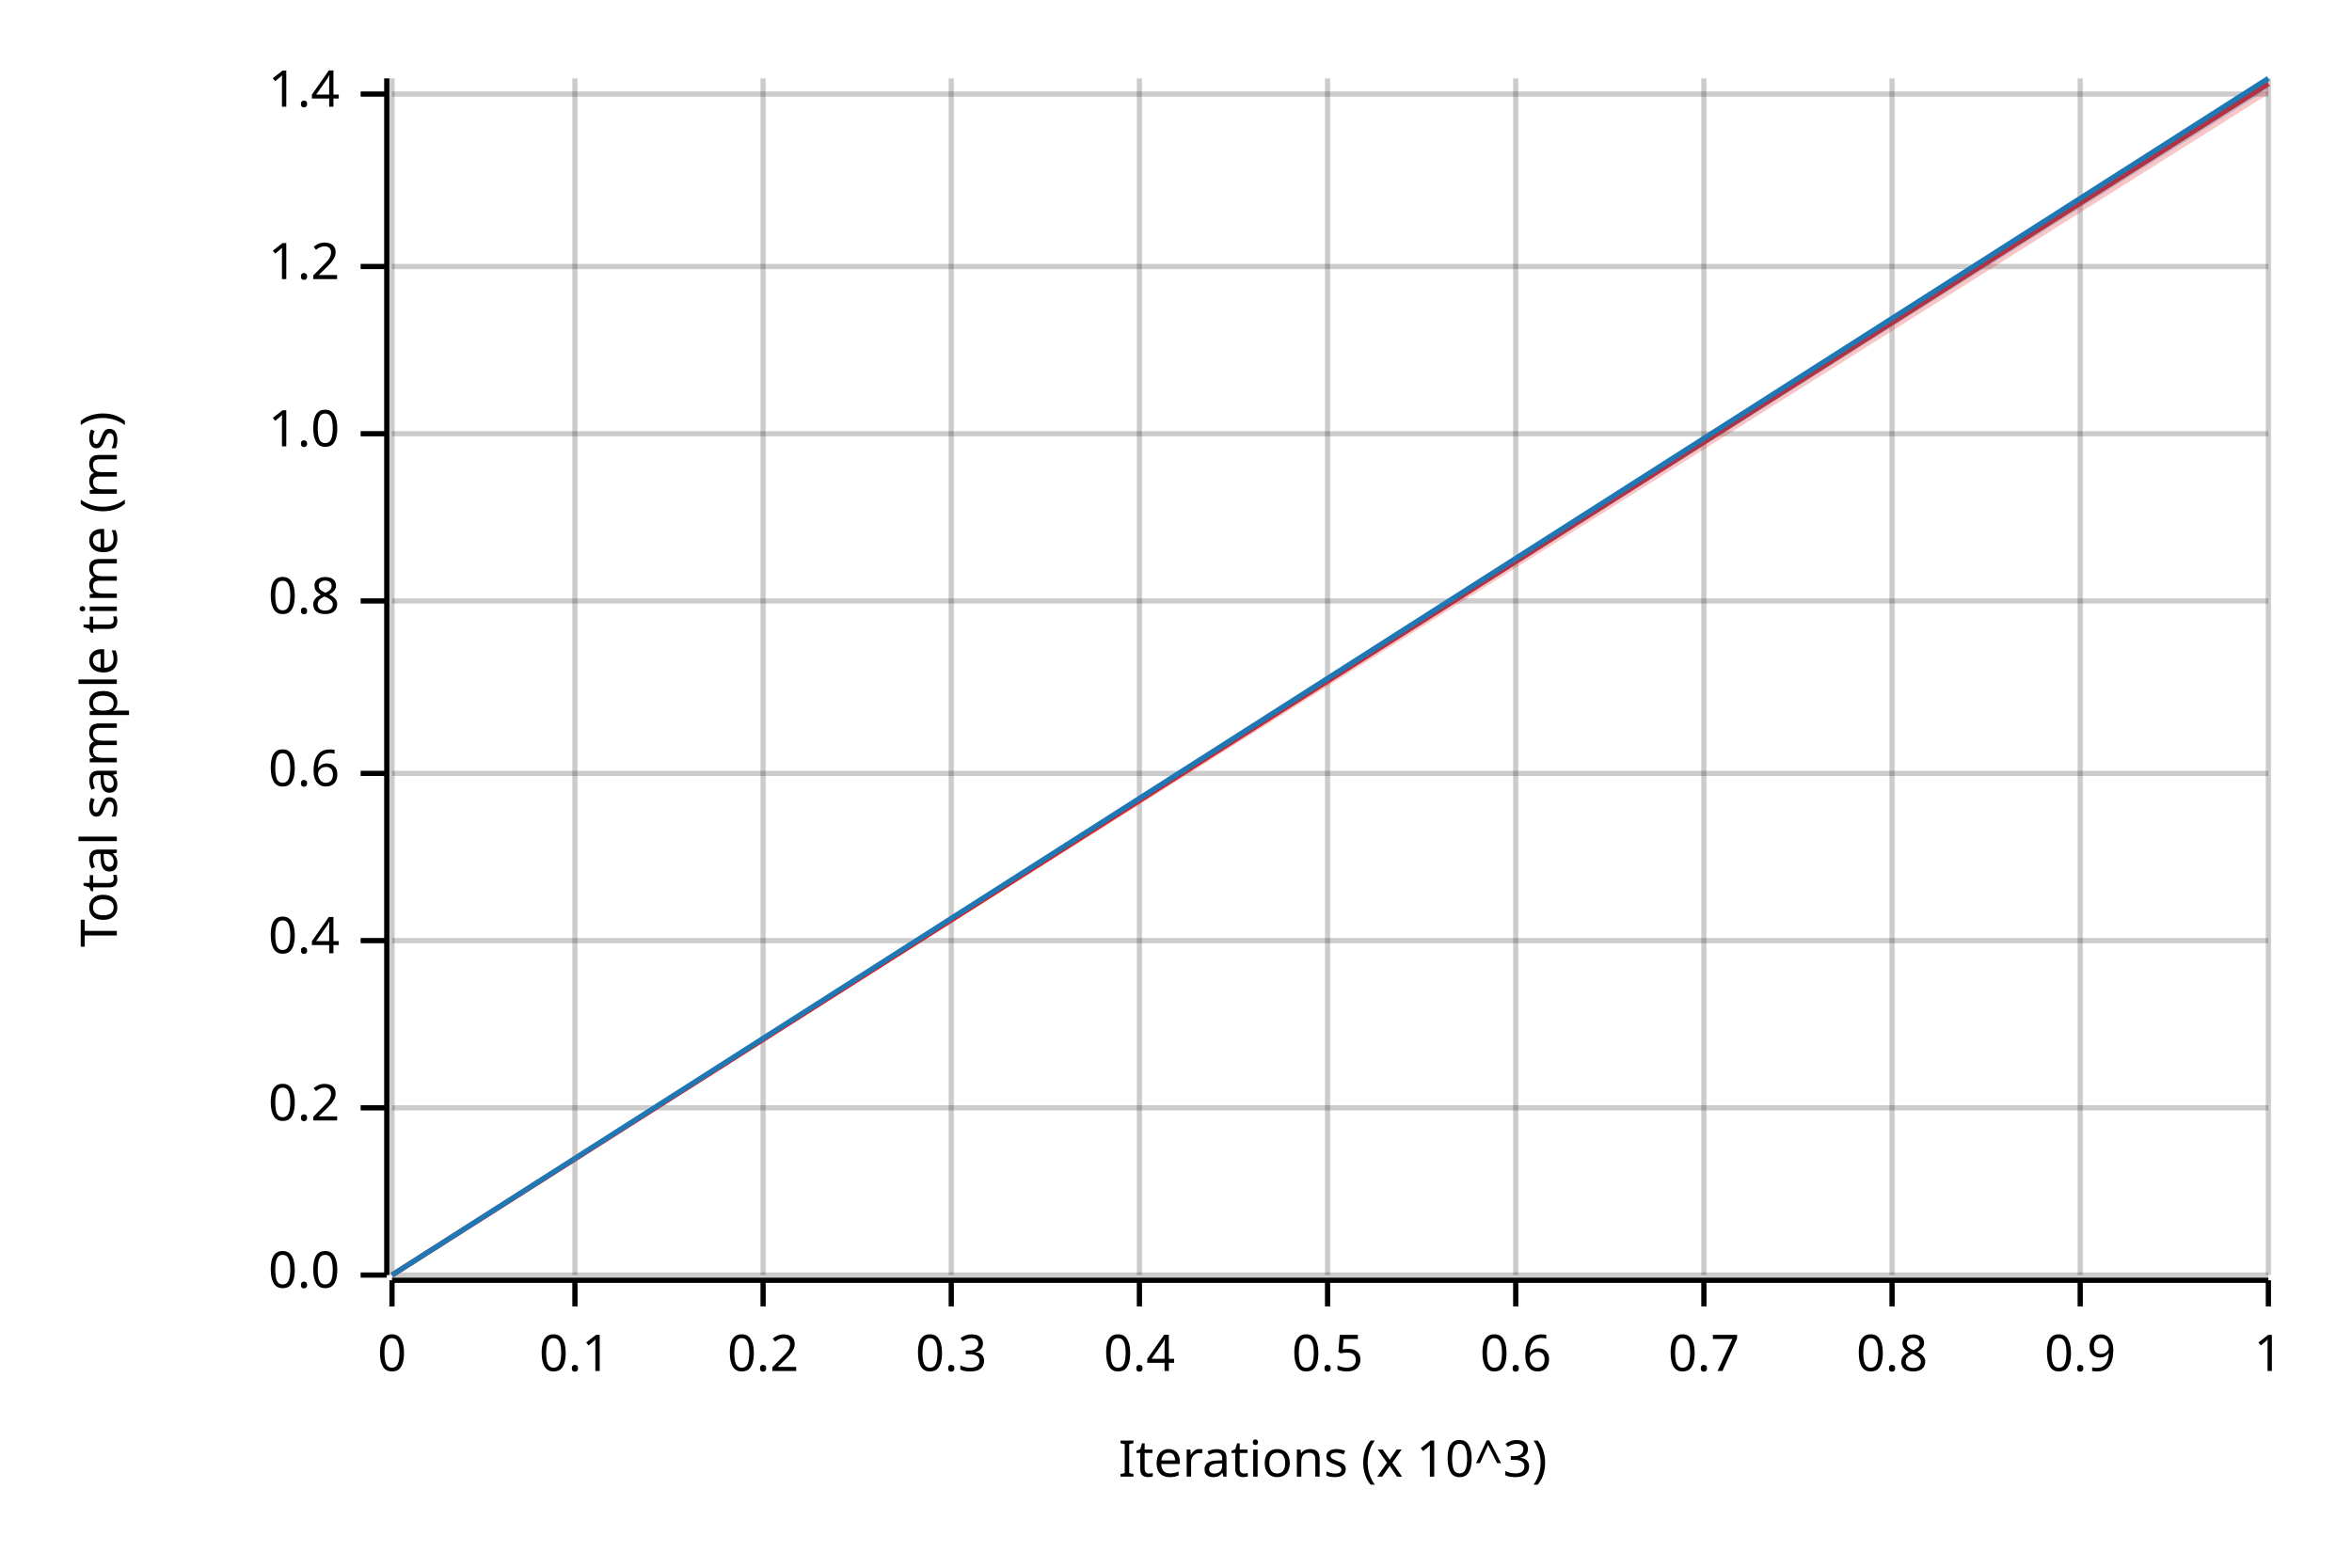
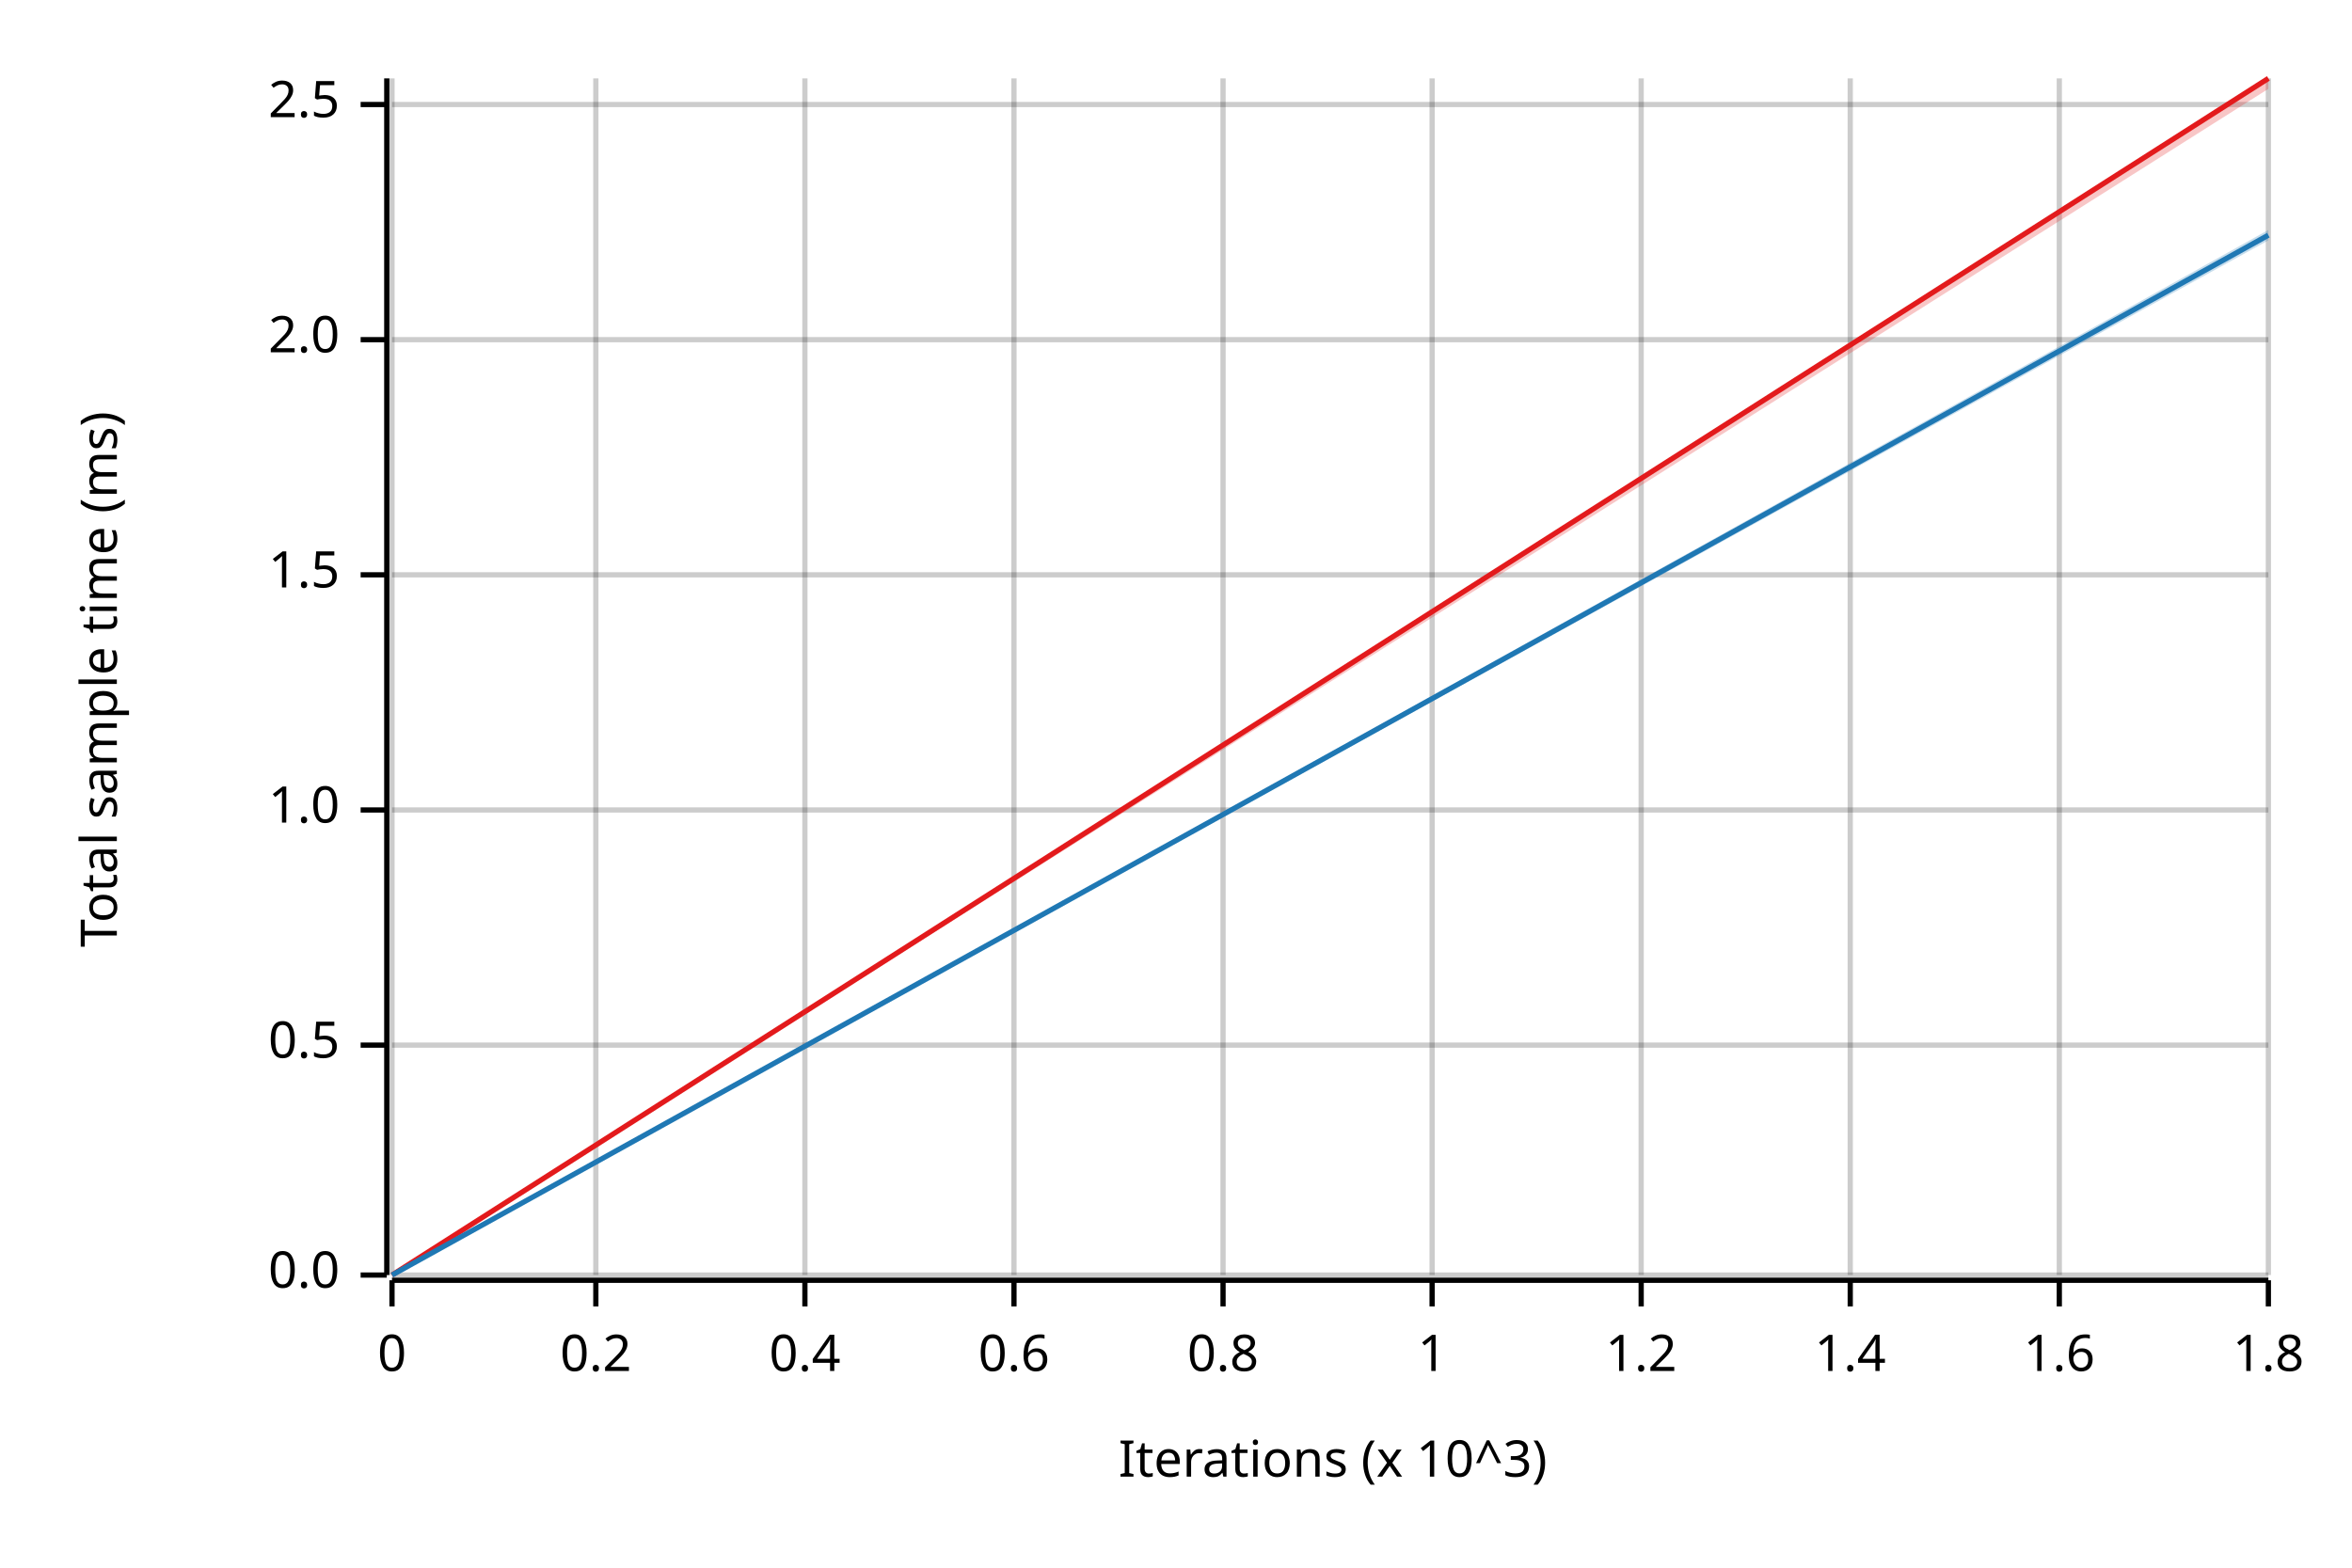
<svg xmlns="http://www.w3.org/2000/svg" width="450" height="300" viewBox="0 0 450 300">
  <text x="15" y="130" dy="0.76em" text-anchor="middle" font-family="sans-serif" font-size="9.677" opacity="1" fill="#000000" transform="rotate(270, 15, 130)">
Total sample time (ms)
</text>
  <text x="255" y="285" dy="-0.5ex" text-anchor="middle" font-family="sans-serif" font-size="9.677" opacity="1" fill="#000000">
Iterations (x 10^3)
</text>
  <line opacity="0.2" stroke="#000000" stroke-width="1" x1="75" y1="244" x2="75" y2="15" />
-   <line opacity="0.2" stroke="#000000" stroke-width="1" x1="110" y1="244" x2="110" y2="15" />
-   <line opacity="0.2" stroke="#000000" stroke-width="1" x1="146" y1="244" x2="146" y2="15" />
-   <line opacity="0.2" stroke="#000000" stroke-width="1" x1="182" y1="244" x2="182" y2="15" />
-   <line opacity="0.2" stroke="#000000" stroke-width="1" x1="218" y1="244" x2="218" y2="15" />
-   <line opacity="0.2" stroke="#000000" stroke-width="1" x1="254" y1="244" x2="254" y2="15" />
-   <line opacity="0.2" stroke="#000000" stroke-width="1" x1="290" y1="244" x2="290" y2="15" />
-   <line opacity="0.2" stroke="#000000" stroke-width="1" x1="326" y1="244" x2="326" y2="15" />
-   <line opacity="0.2" stroke="#000000" stroke-width="1" x1="362" y1="244" x2="362" y2="15" />
-   <line opacity="0.2" stroke="#000000" stroke-width="1" x1="398" y1="244" x2="398" y2="15" />
+   <line opacity="0.2" stroke="#000000" stroke-width="1" x1="114" y1="244" x2="114" y2="15" />
+   <line opacity="0.2" stroke="#000000" stroke-width="1" x1="154" y1="244" x2="154" y2="15" />
+   <line opacity="0.2" stroke="#000000" stroke-width="1" x1="194" y1="244" x2="194" y2="15" />
+   <line opacity="0.2" stroke="#000000" stroke-width="1" x1="234" y1="244" x2="234" y2="15" />
+   <line opacity="0.2" stroke="#000000" stroke-width="1" x1="274" y1="244" x2="274" y2="15" />
+   <line opacity="0.2" stroke="#000000" stroke-width="1" x1="314" y1="244" x2="314" y2="15" />
+   <line opacity="0.2" stroke="#000000" stroke-width="1" x1="354" y1="244" x2="354" y2="15" />
+   <line opacity="0.2" stroke="#000000" stroke-width="1" x1="394" y1="244" x2="394" y2="15" />
  <line opacity="0.2" stroke="#000000" stroke-width="1" x1="434" y1="244" x2="434" y2="15" />
  <line opacity="0.2" stroke="#000000" stroke-width="1" x1="75" y1="244" x2="434" y2="244" />
-   <line opacity="0.2" stroke="#000000" stroke-width="1" x1="75" y1="212" x2="434" y2="212" />
-   <line opacity="0.2" stroke="#000000" stroke-width="1" x1="75" y1="180" x2="434" y2="180" />
-   <line opacity="0.2" stroke="#000000" stroke-width="1" x1="75" y1="148" x2="434" y2="148" />
-   <line opacity="0.2" stroke="#000000" stroke-width="1" x1="75" y1="115" x2="434" y2="115" />
-   <line opacity="0.2" stroke="#000000" stroke-width="1" x1="75" y1="83" x2="434" y2="83" />
-   <line opacity="0.2" stroke="#000000" stroke-width="1" x1="75" y1="51" x2="434" y2="51" />
-   <line opacity="0.2" stroke="#000000" stroke-width="1" x1="75" y1="18" x2="434" y2="18" />
+   <line opacity="0.2" stroke="#000000" stroke-width="1" x1="75" y1="200" x2="434" y2="200" />
+   <line opacity="0.2" stroke="#000000" stroke-width="1" x1="75" y1="155" x2="434" y2="155" />
+   <line opacity="0.2" stroke="#000000" stroke-width="1" x1="75" y1="110" x2="434" y2="110" />
+   <line opacity="0.2" stroke="#000000" stroke-width="1" x1="75" y1="65" x2="434" y2="65" />
+   <line opacity="0.2" stroke="#000000" stroke-width="1" x1="75" y1="20" x2="434" y2="20" />
  <polyline fill="none" opacity="1" stroke="#000000" stroke-width="1" points="74,15 74,244 " />
  <text x="65" y="244" dy="0.5ex" text-anchor="end" font-family="sans-serif" font-size="9.677" opacity="1" fill="#000000">
0.0
</text>
  <polyline fill="none" opacity="1" stroke="#000000" stroke-width="1" points="69,244 74,244 " />
-   <text x="65" y="212" dy="0.5ex" text-anchor="end" font-family="sans-serif" font-size="9.677" opacity="1" fill="#000000">
- 0.2
+   <text x="65" y="200" dy="0.5ex" text-anchor="end" font-family="sans-serif" font-size="9.677" opacity="1" fill="#000000">
+ 0.5
</text>
-   <polyline fill="none" opacity="1" stroke="#000000" stroke-width="1" points="69,212 74,212 " />
-   <text x="65" y="180" dy="0.5ex" text-anchor="end" font-family="sans-serif" font-size="9.677" opacity="1" fill="#000000">
- 0.4
- </text>
-   <polyline fill="none" opacity="1" stroke="#000000" stroke-width="1" points="69,180 74,180 " />
-   <text x="65" y="148" dy="0.5ex" text-anchor="end" font-family="sans-serif" font-size="9.677" opacity="1" fill="#000000">
- 0.6
- </text>
-   <polyline fill="none" opacity="1" stroke="#000000" stroke-width="1" points="69,148 74,148 " />
-   <text x="65" y="115" dy="0.5ex" text-anchor="end" font-family="sans-serif" font-size="9.677" opacity="1" fill="#000000">
- 0.8
- </text>
-   <polyline fill="none" opacity="1" stroke="#000000" stroke-width="1" points="69,115 74,115 " />
-   <text x="65" y="83" dy="0.5ex" text-anchor="end" font-family="sans-serif" font-size="9.677" opacity="1" fill="#000000">
+   <polyline fill="none" opacity="1" stroke="#000000" stroke-width="1" points="69,200 74,200 " />
+   <text x="65" y="155" dy="0.5ex" text-anchor="end" font-family="sans-serif" font-size="9.677" opacity="1" fill="#000000">
1.0
</text>
-   <polyline fill="none" opacity="1" stroke="#000000" stroke-width="1" points="69,83 74,83 " />
-   <text x="65" y="51" dy="0.5ex" text-anchor="end" font-family="sans-serif" font-size="9.677" opacity="1" fill="#000000">
- 1.2
+   <polyline fill="none" opacity="1" stroke="#000000" stroke-width="1" points="69,155 74,155 " />
+   <text x="65" y="110" dy="0.5ex" text-anchor="end" font-family="sans-serif" font-size="9.677" opacity="1" fill="#000000">
+ 1.5
</text>
-   <polyline fill="none" opacity="1" stroke="#000000" stroke-width="1" points="69,51 74,51 " />
-   <text x="65" y="18" dy="0.5ex" text-anchor="end" font-family="sans-serif" font-size="9.677" opacity="1" fill="#000000">
- 1.4
+   <polyline fill="none" opacity="1" stroke="#000000" stroke-width="1" points="69,110 74,110 " />
+   <text x="65" y="65" dy="0.5ex" text-anchor="end" font-family="sans-serif" font-size="9.677" opacity="1" fill="#000000">
+ 2.0
</text>
-   <polyline fill="none" opacity="1" stroke="#000000" stroke-width="1" points="69,18 74,18 " />
+   <polyline fill="none" opacity="1" stroke="#000000" stroke-width="1" points="69,65 74,65 " />
+   <text x="65" y="20" dy="0.5ex" text-anchor="end" font-family="sans-serif" font-size="9.677" opacity="1" fill="#000000">
+ 2.5
+ </text>
+   <polyline fill="none" opacity="1" stroke="#000000" stroke-width="1" points="69,20 74,20 " />
  <polyline fill="none" opacity="1" stroke="#000000" stroke-width="1" points="75,245 434,245 " />
  <text x="75" y="255" dy="0.76em" text-anchor="middle" font-family="sans-serif" font-size="9.677" opacity="1" fill="#000000">
0
</text>
  <polyline fill="none" opacity="1" stroke="#000000" stroke-width="1" points="75,245 75,250 " />
-   <text x="110" y="255" dy="0.76em" text-anchor="middle" font-family="sans-serif" font-size="9.677" opacity="1" fill="#000000">
- 0.1
- </text>
-   <polyline fill="none" opacity="1" stroke="#000000" stroke-width="1" points="110,245 110,250 " />
-   <text x="146" y="255" dy="0.76em" text-anchor="middle" font-family="sans-serif" font-size="9.677" opacity="1" fill="#000000">
+   <text x="114" y="255" dy="0.76em" text-anchor="middle" font-family="sans-serif" font-size="9.677" opacity="1" fill="#000000">
0.2
</text>
-   <polyline fill="none" opacity="1" stroke="#000000" stroke-width="1" points="146,245 146,250 " />
-   <text x="182" y="255" dy="0.76em" text-anchor="middle" font-family="sans-serif" font-size="9.677" opacity="1" fill="#000000">
- 0.3
- </text>
-   <polyline fill="none" opacity="1" stroke="#000000" stroke-width="1" points="182,245 182,250 " />
-   <text x="218" y="255" dy="0.76em" text-anchor="middle" font-family="sans-serif" font-size="9.677" opacity="1" fill="#000000">
+   <polyline fill="none" opacity="1" stroke="#000000" stroke-width="1" points="114,245 114,250 " />
+   <text x="154" y="255" dy="0.76em" text-anchor="middle" font-family="sans-serif" font-size="9.677" opacity="1" fill="#000000">
0.4
</text>
-   <polyline fill="none" opacity="1" stroke="#000000" stroke-width="1" points="218,245 218,250 " />
-   <text x="254" y="255" dy="0.76em" text-anchor="middle" font-family="sans-serif" font-size="9.677" opacity="1" fill="#000000">
- 0.5
- </text>
-   <polyline fill="none" opacity="1" stroke="#000000" stroke-width="1" points="254,245 254,250 " />
-   <text x="290" y="255" dy="0.76em" text-anchor="middle" font-family="sans-serif" font-size="9.677" opacity="1" fill="#000000">
+   <polyline fill="none" opacity="1" stroke="#000000" stroke-width="1" points="154,245 154,250 " />
+   <text x="194" y="255" dy="0.76em" text-anchor="middle" font-family="sans-serif" font-size="9.677" opacity="1" fill="#000000">
0.6
</text>
-   <polyline fill="none" opacity="1" stroke="#000000" stroke-width="1" points="290,245 290,250 " />
-   <text x="326" y="255" dy="0.76em" text-anchor="middle" font-family="sans-serif" font-size="9.677" opacity="1" fill="#000000">
- 0.7
- </text>
-   <polyline fill="none" opacity="1" stroke="#000000" stroke-width="1" points="326,245 326,250 " />
-   <text x="362" y="255" dy="0.76em" text-anchor="middle" font-family="sans-serif" font-size="9.677" opacity="1" fill="#000000">
+   <polyline fill="none" opacity="1" stroke="#000000" stroke-width="1" points="194,245 194,250 " />
+   <text x="234" y="255" dy="0.76em" text-anchor="middle" font-family="sans-serif" font-size="9.677" opacity="1" fill="#000000">
0.8
</text>
-   <polyline fill="none" opacity="1" stroke="#000000" stroke-width="1" points="362,245 362,250 " />
-   <text x="398" y="255" dy="0.76em" text-anchor="middle" font-family="sans-serif" font-size="9.677" opacity="1" fill="#000000">
- 0.9
- </text>
-   <polyline fill="none" opacity="1" stroke="#000000" stroke-width="1" points="398,245 398,250 " />
-   <text x="434" y="255" dy="0.76em" text-anchor="middle" font-family="sans-serif" font-size="9.677" opacity="1" fill="#000000">
+   <polyline fill="none" opacity="1" stroke="#000000" stroke-width="1" points="234,245 234,250 " />
+   <text x="274" y="255" dy="0.76em" text-anchor="middle" font-family="sans-serif" font-size="9.677" opacity="1" fill="#000000">
1
</text>
+   <polyline fill="none" opacity="1" stroke="#000000" stroke-width="1" points="274,245 274,250 " />
+   <text x="314" y="255" dy="0.76em" text-anchor="middle" font-family="sans-serif" font-size="9.677" opacity="1" fill="#000000">
+ 1.2
+ </text>
+   <polyline fill="none" opacity="1" stroke="#000000" stroke-width="1" points="314,245 314,250 " />
+   <text x="354" y="255" dy="0.76em" text-anchor="middle" font-family="sans-serif" font-size="9.677" opacity="1" fill="#000000">
+ 1.4
+ </text>
+   <polyline fill="none" opacity="1" stroke="#000000" stroke-width="1" points="354,245 354,250 " />
+   <text x="394" y="255" dy="0.76em" text-anchor="middle" font-family="sans-serif" font-size="9.677" opacity="1" fill="#000000">
+ 1.6
+ </text>
+   <polyline fill="none" opacity="1" stroke="#000000" stroke-width="1" points="394,245 394,250 " />
+   <text x="434" y="255" dy="0.76em" text-anchor="middle" font-family="sans-serif" font-size="9.677" opacity="1" fill="#000000">
+ 1.8
+ </text>
  <polyline fill="none" opacity="1" stroke="#000000" stroke-width="1" points="434,245 434,250 " />
-   <polyline fill="none" opacity="1" stroke="#E31A1C" stroke-width="1" points="75,244 434,16 " />
-   <polygon opacity="0.25" fill="#E31A1C" points="75,244 434,18 434,15 " />
-   <polyline fill="none" opacity="1" stroke="#1F78B4" stroke-width="1" points="75,244 434,15 " />
-   <polygon opacity="0.25" fill="#1F78B4" points="75,244 434,17 434,15 " />
+   <polyline fill="none" opacity="1" stroke="#E31A1C" stroke-width="1" points="75,244 434,15 " />
+   <polygon opacity="0.25" fill="#E31A1C" points="75,244 434,17 434,15 " />
+   <polyline fill="none" opacity="1" stroke="#1F78B4" stroke-width="1" points="75,244 434,45 " />
+   <polygon opacity="0.25" fill="#1F78B4" points="75,244 434,46 434,44 " />
</svg>
